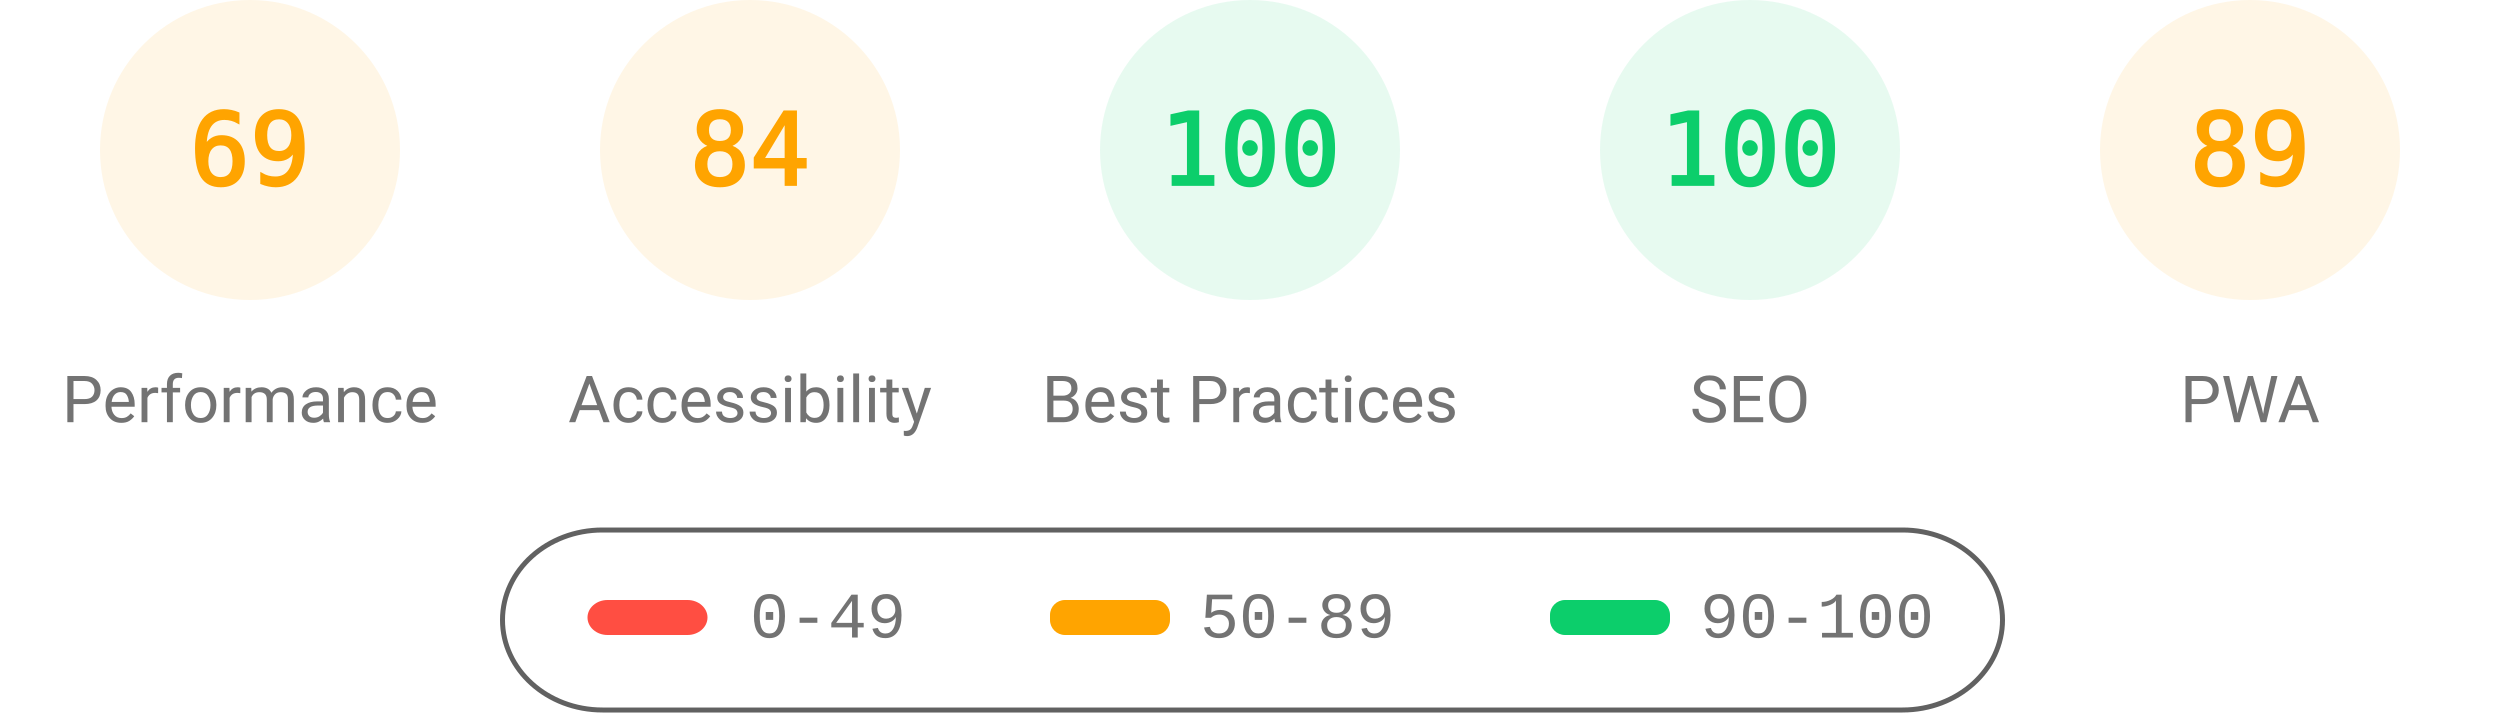
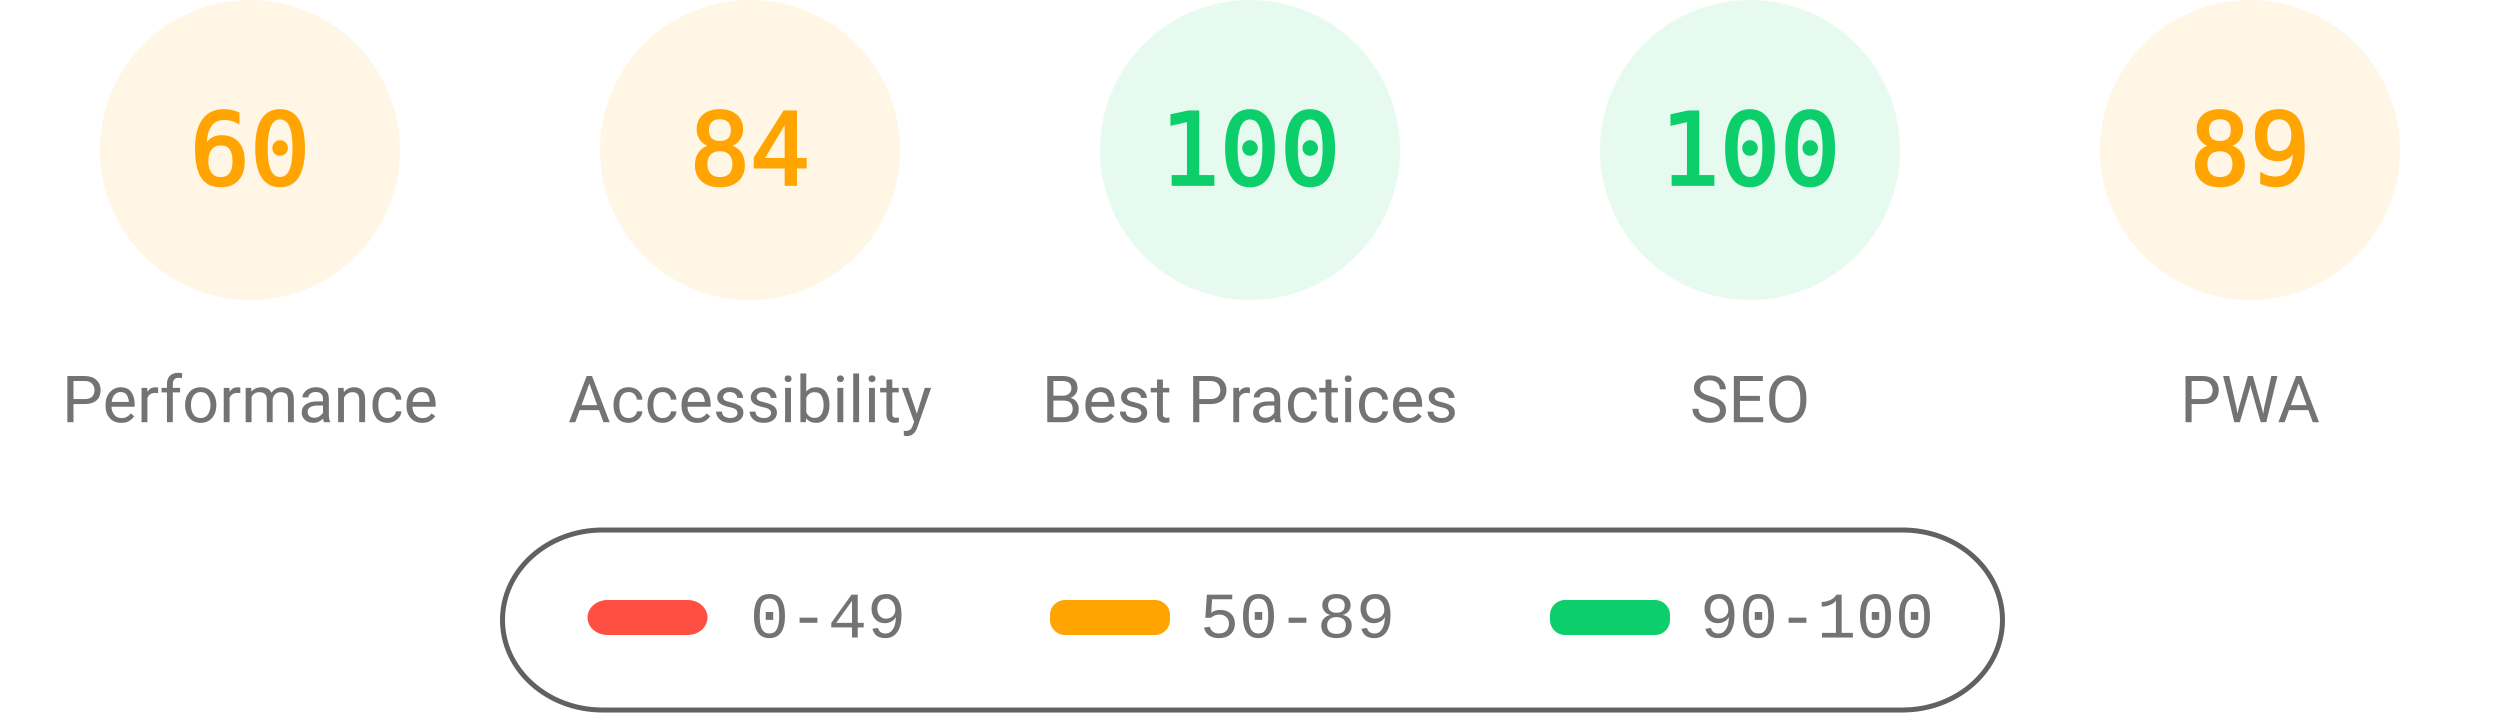
<svg xmlns="http://www.w3.org/2000/svg" fill="none" width="1000" height="285">
  <style>.gauge-base{opacity:.1}.gauge-arc{fill:none;animation-delay:250ms;stroke-linecap:round;transform:rotate(-90deg);transform-origin:100px 60px;animation:load-gauge 1s ease forwards}.guage-text{font-size:40px;font-family:monospace;text-align:center}.guage-red{color:#ff4e42;fill:#ff4e42;stroke:#ff4e42}.guage-orange{color:#ffa400;fill:#ffa400;stroke:#ffa400}.guage-green{color:#0cce6b;fill:#0cce6b;stroke:#0cce6b}.guage-undefined{color:#5c5c5c;fill:#5c5c5c;stroke:#5c5c5c}.guage-title{color:#737373;fill:#737373;stroke:none;font-size:26px;line-height:26px;font-family:Roboto,Halvetica,Arial,sans-serif}@keyframes load-gauge{from{stroke-dasharray:0 352.858}}</style>
  <svg class="guage-div guage-perf guage-orange" viewBox="0 0 200 200" width="200" height="200">
    <circle class="gauge-base" r="56" cx="100" cy="60" stroke-width="8" />
-     <circle class="gauge-arc guage-arc-1" r="56" cx="100" cy="60" stroke-width="8" style="stroke-dasharray:242.782,351.858" />
-     <text class="guage-text" x="100" y="60" alignment-baseline="central" dominant-baseline="central" text-anchor="middle">69</text>
+     <circle class="gauge-arc guage-arc-1" r="56" cx="100" cy="60" stroke-width="8" style="stroke-dasharray:211.115,351.858" />
+     <text class="guage-text" x="100" y="60" alignment-baseline="central" dominant-baseline="central" text-anchor="middle">60</text>
    <text class="guage-title" x="100" y="160" alignment-baseline="central" dominant-baseline="central" text-anchor="middle">Performance</text>
  </svg>
  <svg class="guage-div guage-acc guage-orange" viewBox="0 0 200 200" width="200" height="200" x="200">
    <circle class="gauge-base" r="56" cx="100" cy="60" stroke-width="8" />
    <circle class="gauge-arc guage-arc-2" r="56" cx="100" cy="60" stroke-width="8" style="stroke-dasharray:295.561,351.858" />
    <text class="guage-text" x="100" y="60" alignment-baseline="central" dominant-baseline="central" text-anchor="middle">84</text>
    <text class="guage-title" x="100" y="160" alignment-baseline="central" dominant-baseline="central" text-anchor="middle">Accessibility</text>
  </svg>
  <svg class="guage-div guage-best guage-green" viewBox="0 0 200 200" width="200" height="200" x="400">
    <circle class="gauge-base" r="56" cx="100" cy="60" stroke-width="8" />
    <circle class="gauge-arc guage-arc-3" r="56" cx="100" cy="60" stroke-width="8" style="stroke-dasharray:351.858,351.858" />
    <text class="guage-text" x="100" y="60" alignment-baseline="central" dominant-baseline="central" text-anchor="middle">100</text>
    <text class="guage-title" x="100" y="160" alignment-baseline="central" dominant-baseline="central" text-anchor="middle">Best Practices</text>
  </svg>
  <svg class="guage-div guage-seo guage-green" viewBox="0 0 200 200" width="200" height="200" x="600">
    <circle class="gauge-base" r="56" cx="100" cy="60" stroke-width="8" />
    <circle class="gauge-arc guage-arc-4" r="56" cx="100" cy="60" stroke-width="8" style="stroke-dasharray:351.858,351.858" />
    <text class="guage-text" x="100" y="60" alignment-baseline="central" dominant-baseline="central" text-anchor="middle">100</text>
    <text class="guage-title" x="100" y="160" alignment-baseline="central" dominant-baseline="central" text-anchor="middle">SEO</text>
  </svg>
  <svg class="guage-div guage-pwa guage-orange" viewBox="0 0 200 200" width="200" height="200" x="800">
    <circle class="gauge-base" r="56" cx="100" cy="60" stroke-width="8" />
    <circle class="gauge-arc guage-arc-4" r="56" cx="100" cy="60" stroke-width="8" style="stroke-dasharray:313.154,351.858" />
    <text class="guage-text" x="100" y="60" alignment-baseline="central" dominant-baseline="central" text-anchor="middle">89</text>
    <text class="guage-title" x="100" y="160" alignment-baseline="central" dominant-baseline="central" text-anchor="middle">PWA</text>
  </svg>
  <svg width="604" height="76" x="200" y="210">
    <path fill="none" id="canvas_background" d="M-1-1h604v80H-1z" />
    <rect fill-opacity="0" stroke="#616161" stroke-width="2" rx="40" id="svg_2" height="72" width="600" y="2" x="1" fill="#000" />
    <rect stroke="#000" rx="8" id="svg_3" height="14" width="48" y="30" x="35" stroke-opacity="null" stroke-width="0" fill="#ff4e42" />
    <rect stroke="#000" rx="6" id="svg_4" height="14" width="48" y="30" x="220" stroke-opacity="null" stroke-width="0" fill="#ffa400" />
    <rect stroke="#000" rx="6" id="svg_5" height="14" width="48" y="30" x="420" stroke-opacity="null" stroke-width="0" fill="#0cce6b" />
    <text xml:space="preserve" text-anchor="start" font-family="'Courier New', Courier, monospace" font-size="26" id="svg_6" y="45" x="100" stroke-opacity="null" stroke-width="0" stroke="#000" fill="#737373">0-49</text>
    <text xml:space="preserve" text-anchor="start" font-family="'Courier New', Courier, monospace" font-size="26" id="svg_7" y="45" x="280" stroke-opacity="null" stroke-width="0" stroke="#000" fill="#737373">50-89</text>
    <text xml:space="preserve" text-anchor="start" font-family="'Courier New', Courier, monospace" font-size="26" id="svg_8" y="45" x="480" stroke-opacity="null" stroke-width="0" stroke="#000" fill="#737373">90-100</text>
  </svg>
</svg>
